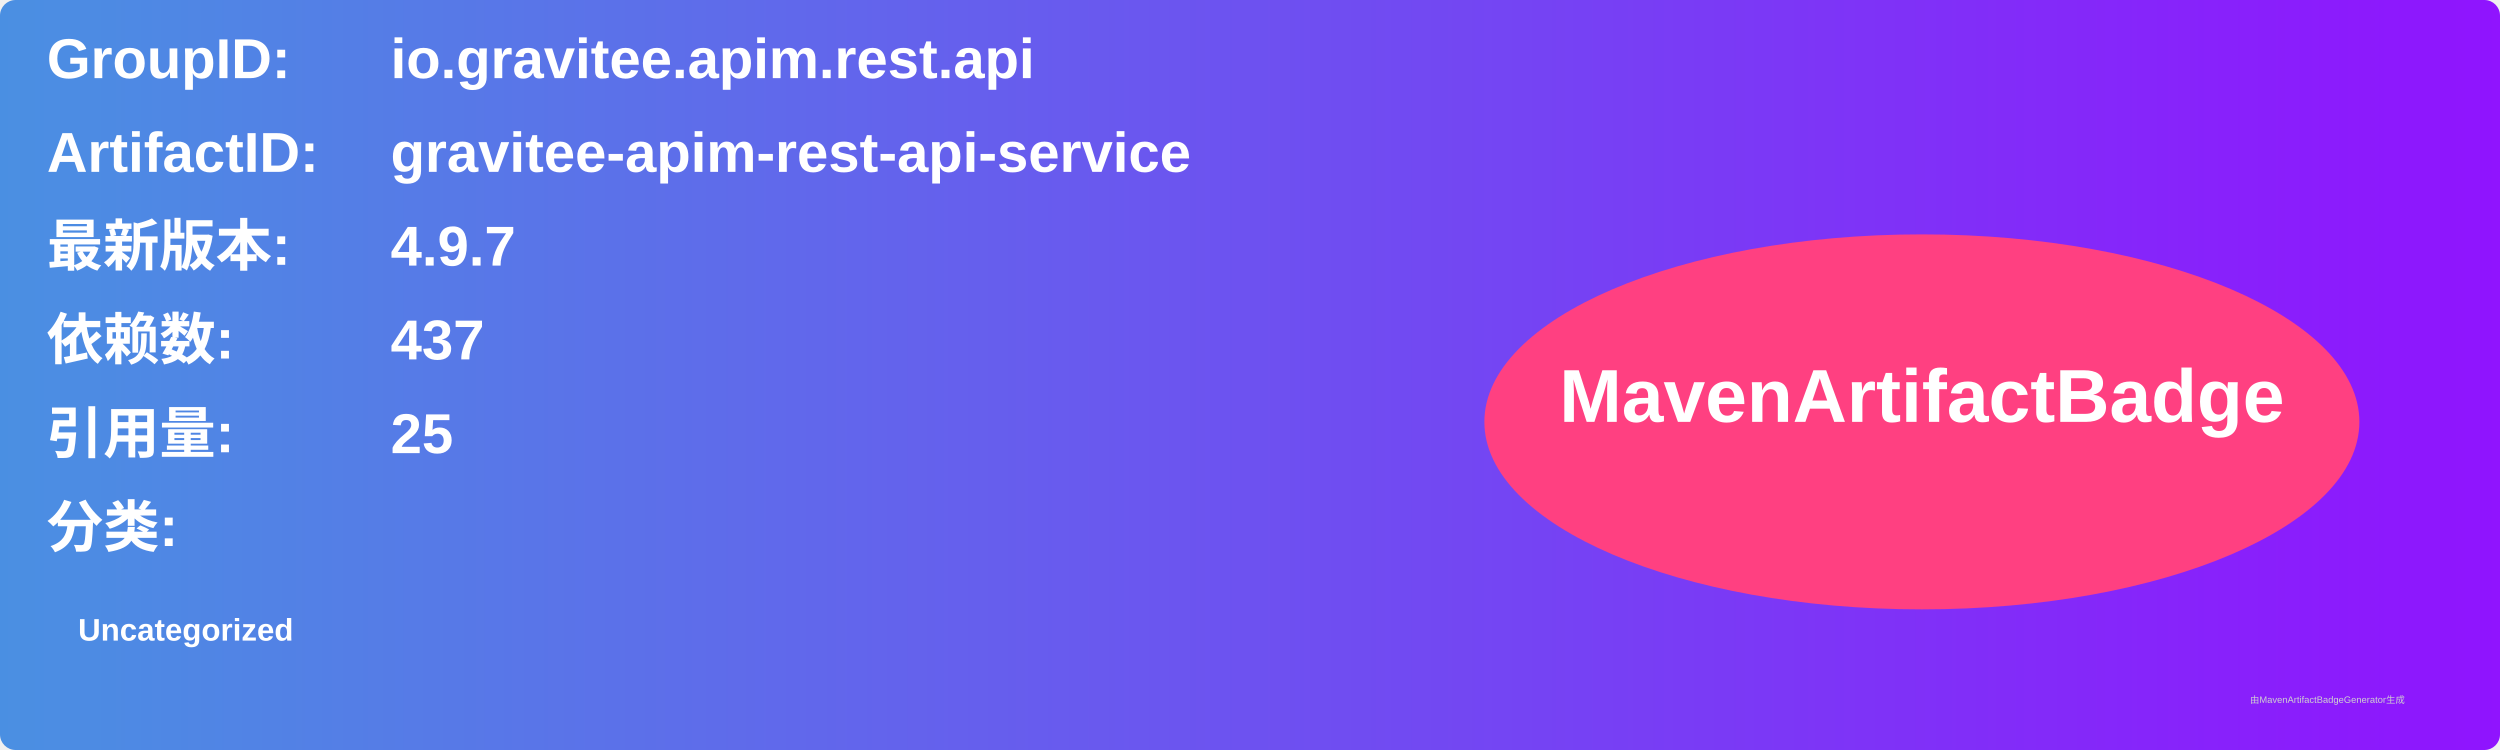
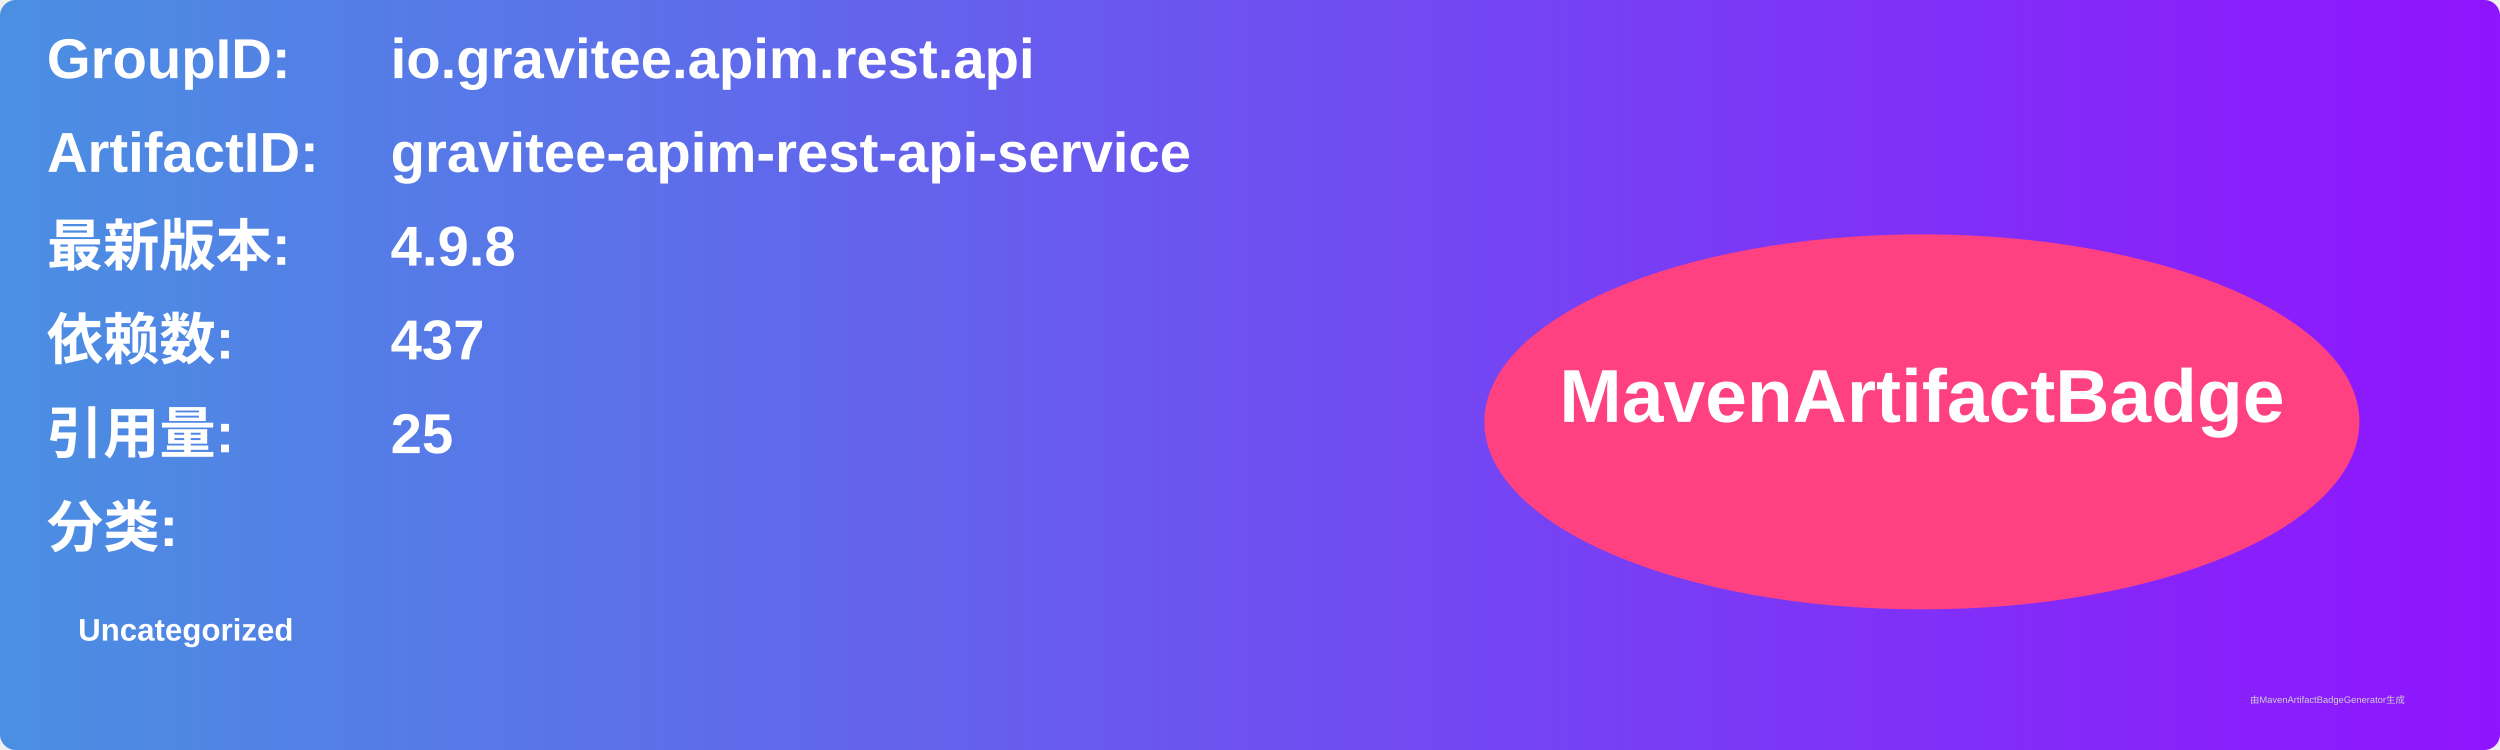
<svg xmlns="http://www.w3.org/2000/svg" width="800" height="240" viewBox="0 0 800 240">
  <linearGradient id="grad" x1="0%" y1="0%" x2="100%" y2="0%">
    <stop offset="0%" stop-color="#4a90e2" />
    <stop offset="100%" stop-color="#9013fe" />
  </linearGradient>
  <rect width="100%" height="100%" rx="5" ry="5" fill="url(#grad)" />
  <g transform="translate(15, 15)">
    <text x="0" y="10" font-family="Arial" font-size="18" fill="white" font-weight="bold" width="260">GroupID:</text>
    <text x="110" y="10" font-family="Arial" font-size="18" fill="white" font-weight="bold" width="460">io.gravitee.apim.rest.api</text>
    <text x="0" y="40" font-family="Arial" font-size="18" fill="white" font-weight="bold" width="260">ArtifactID:</text>
    <text x="110" y="40" font-family="Arial" font-size="18" fill="white" font-weight="bold" width="460">gravitee-apim-rest-api-service</text>
    <text x="0" y="70" font-family="Arial" font-size="18" fill="white" font-weight="bold">最新版本:</text>
    <text x="110" y="70" font-family="Arial" font-size="18" fill="white" font-weight="bold">
-       <tspan font-weight="bold">4.9.7</tspan>
+       <tspan font-weight="bold">4.9.8</tspan>
    </text>
    <text x="0" y="100" font-family="Arial" font-size="18" fill="white" font-weight="bold">依赖数: </text>
    <text x="110" y="100" font-family="Arial" font-size="18" fill="white">
      <tspan font-weight="bold">437</tspan>
    </text>
    <text x="0" y="130" font-family="Arial" font-size="18" fill="white" font-weight="bold">引用量: </text>
    <text x="110" y="130" font-family="Arial" font-size="18" fill="white">
      <tspan font-weight="bold">25</tspan>
    </text>
    <text x="0" y="160" font-family="Arial" font-size="18" fill="white" font-weight="bold">分类:</text>
    <text x="10" y="190" font-family="Arial" font-size="10" fill="white">
      <tspan font-weight="bold">Uncategorized</tspan>
    </text>
    <ellipse cx="600" cy="120" rx="140" ry="60" fill="#ff4081" />
    <text x="600" y="120" text-anchor="middle" font-family="Arial" font-size="24" fill="white" font-weight="bold">MavenArtifactBadge</text>
  </g>
  <text x="720" y="225" font-family="Arial" font-size="3" fill="#d0d0d0">由MavenArtifactBadgeGenerator生成</text>
</svg>
